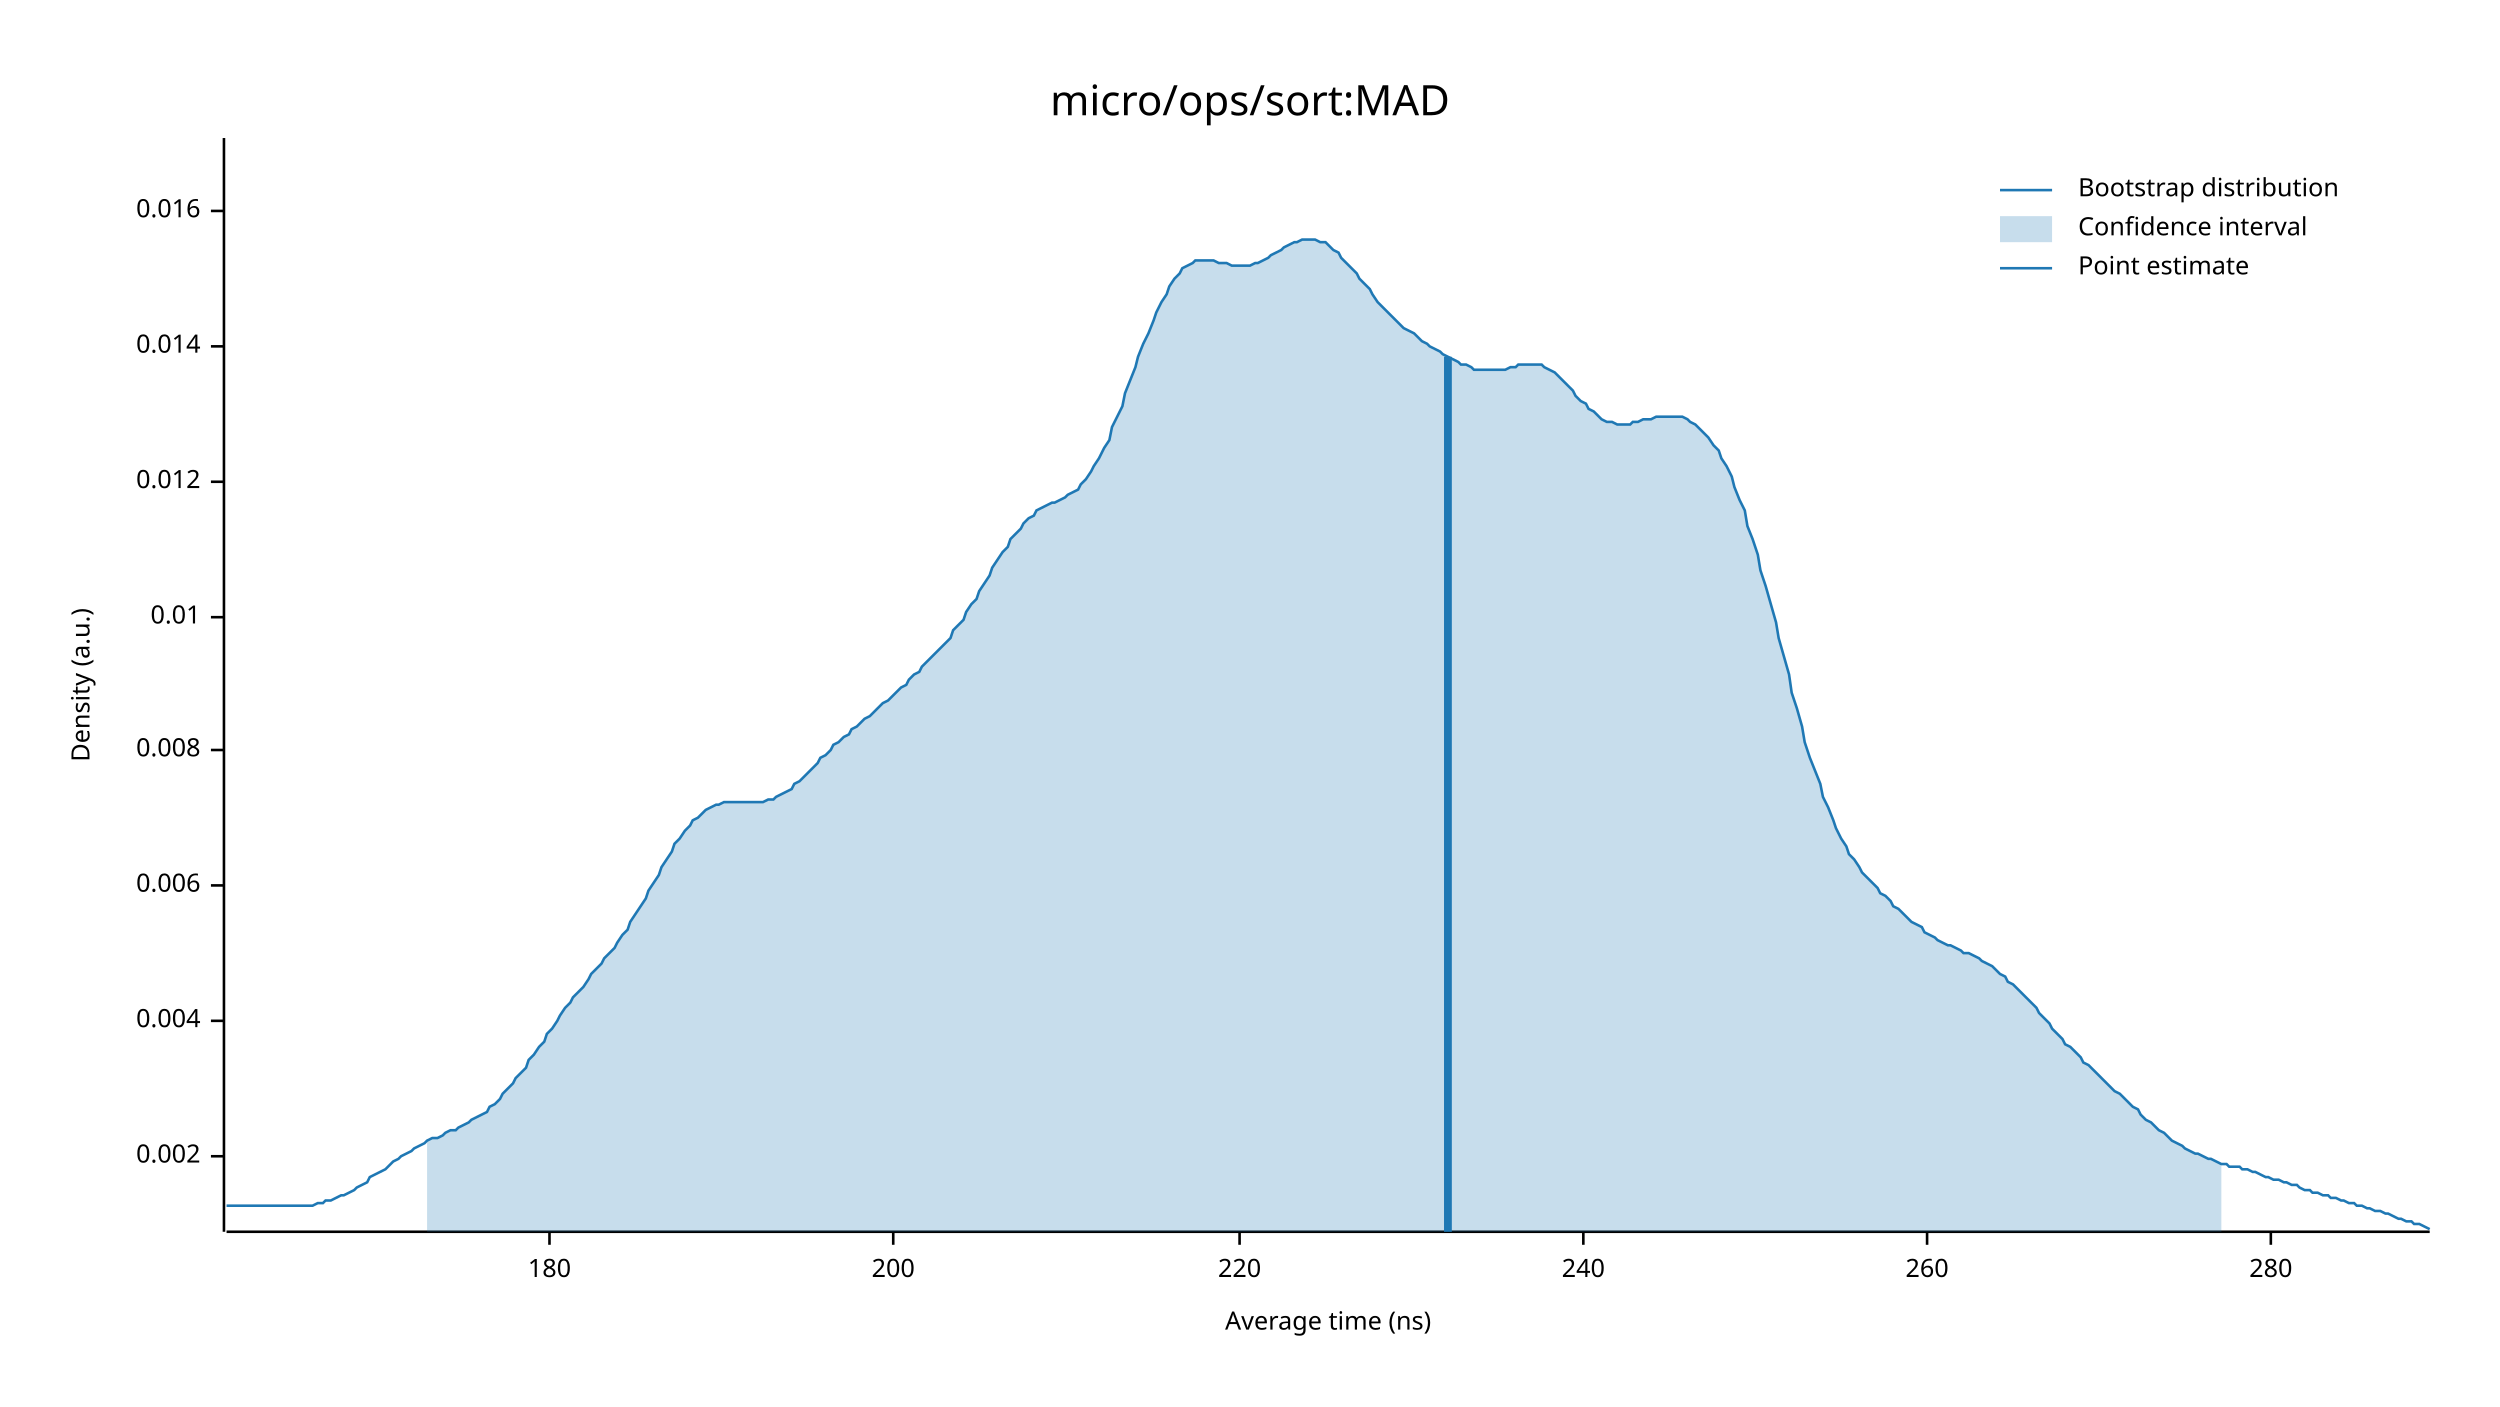
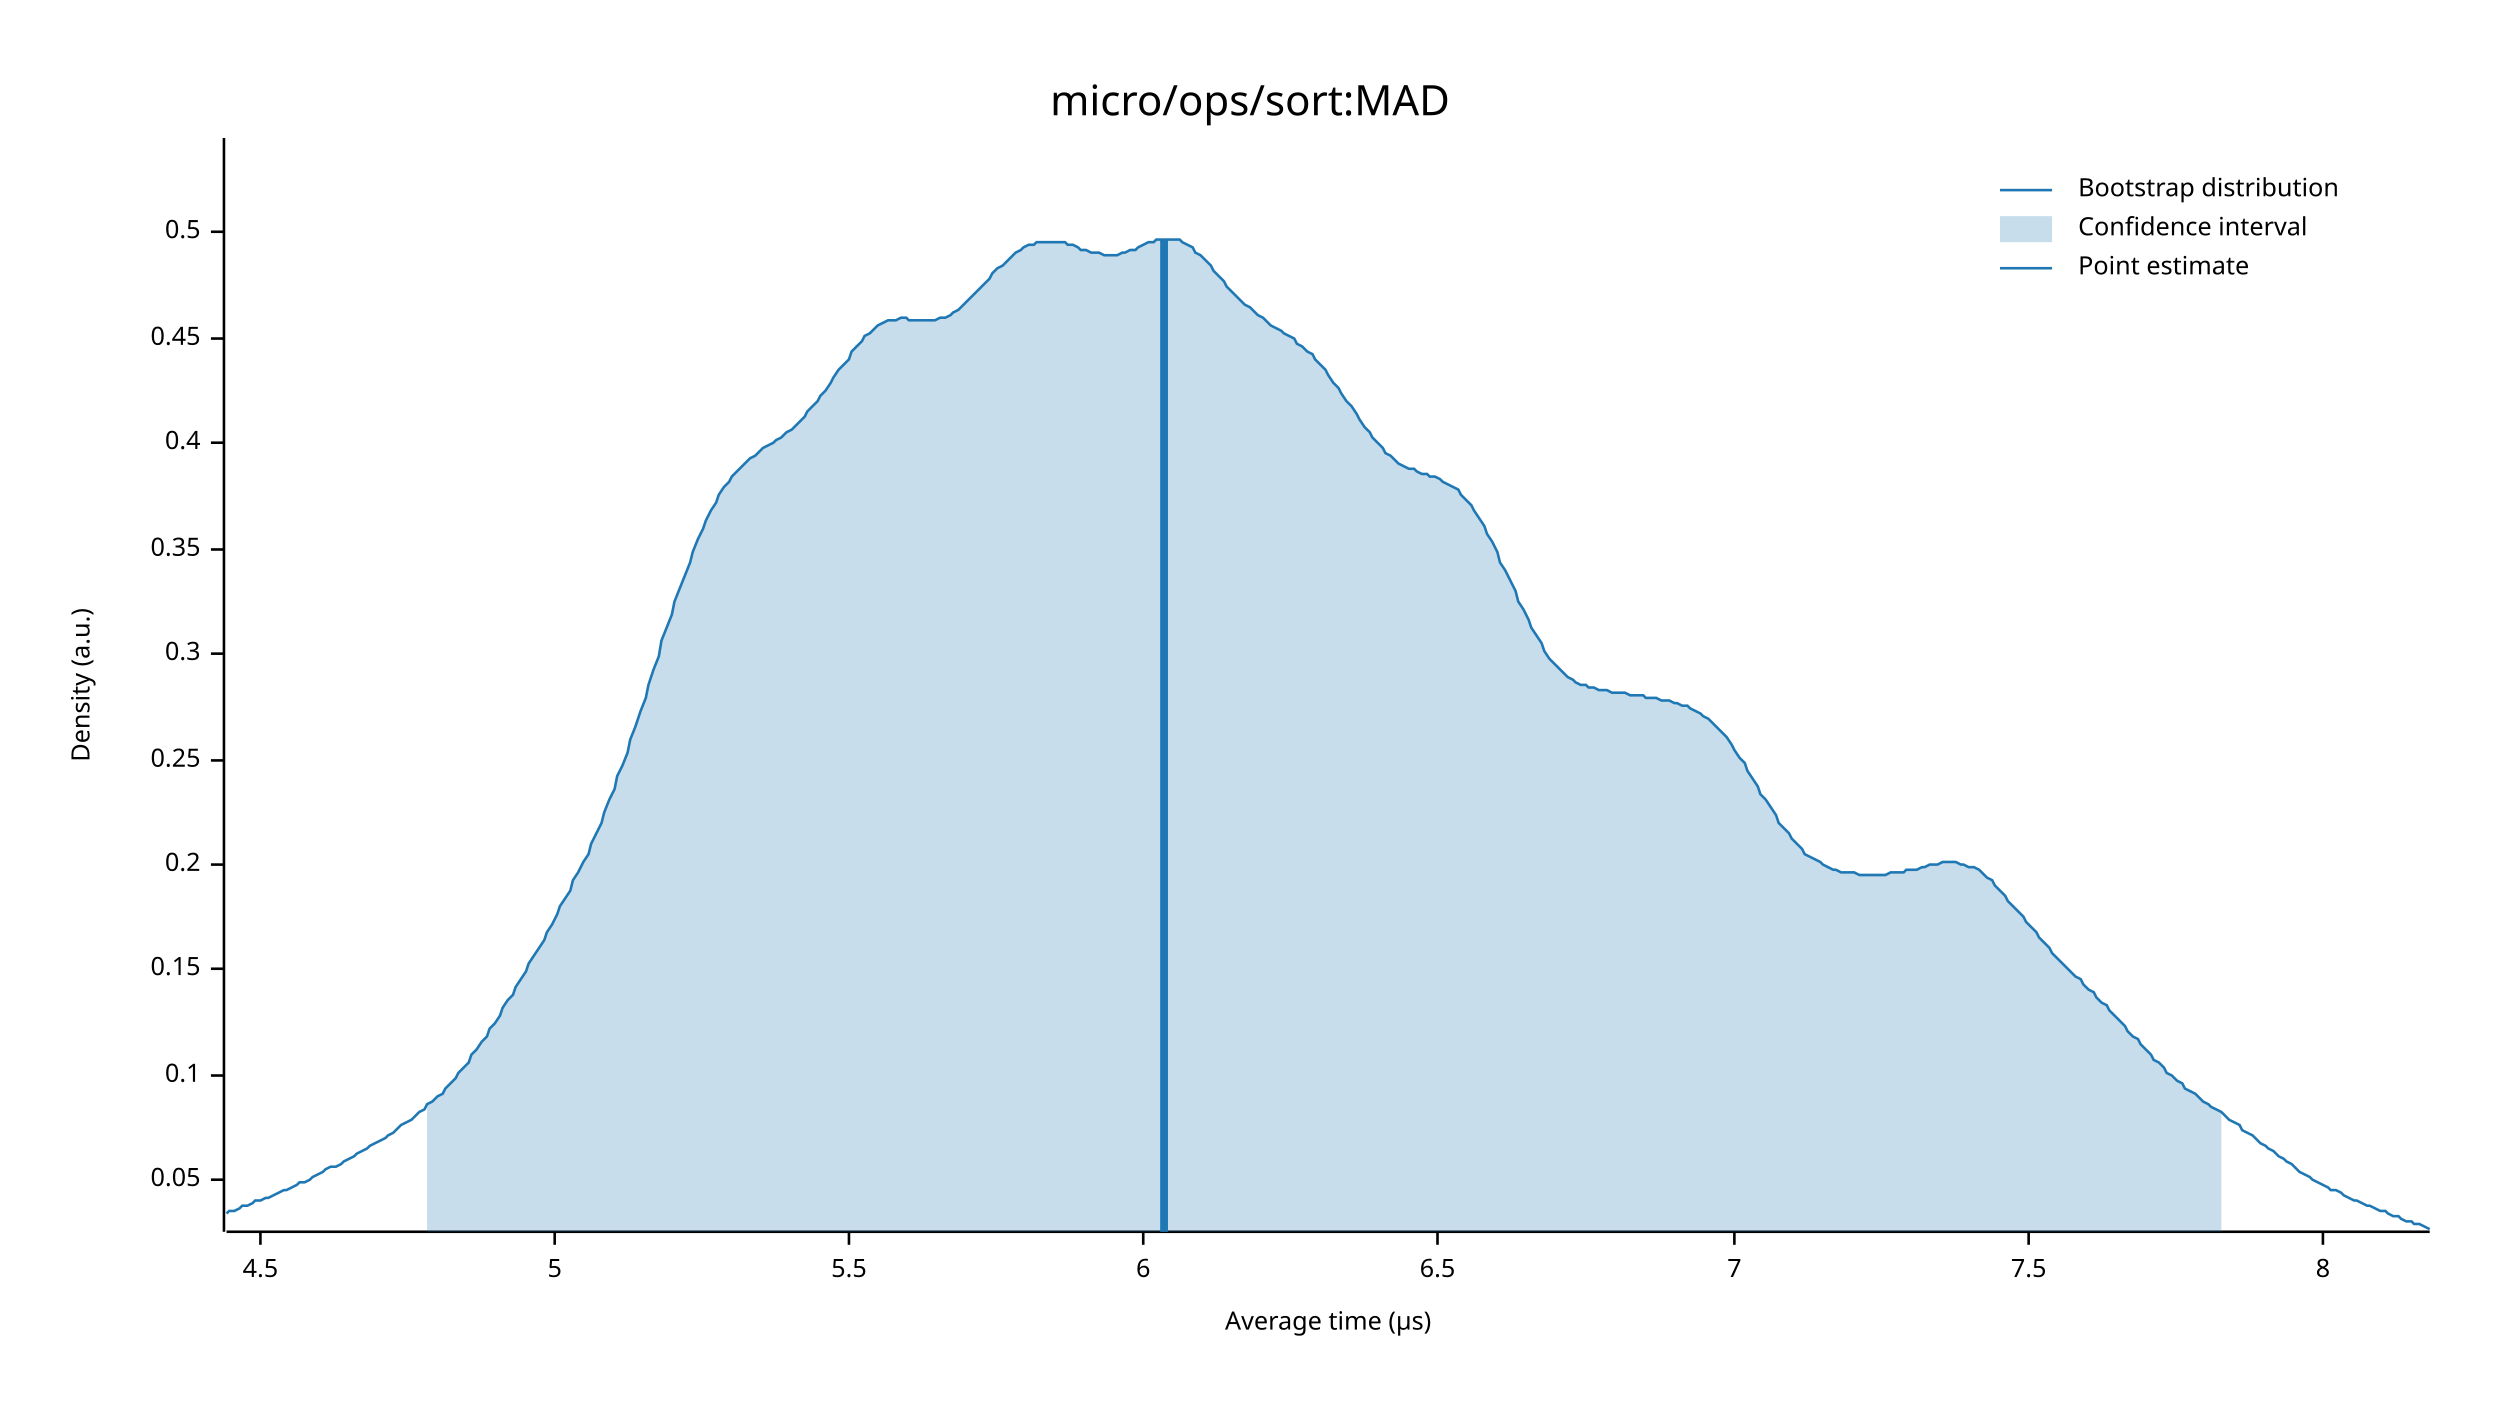
<svg xmlns="http://www.w3.org/2000/svg" width="960" height="540" viewBox="0 0 960 540">
  <text x="480" y="32" dy="0.76em" text-anchor="middle" font-family="sans-serif" font-size="16.129" opacity="1" fill="#000000">
micro/ops/sort:MAD
</text>
  <text x="27" y="263" dy="0.76em" text-anchor="middle" font-family="sans-serif" font-size="9.677" opacity="1" fill="#000000" transform="rotate(270, 27, 263)">
Density (a.u.)
</text>
  <text x="510" y="513" dy="-0.5ex" text-anchor="middle" font-family="sans-serif" font-size="9.677" opacity="1" fill="#000000">
- Average time (ns)
+ Average time (µs)
</text>
  <polyline fill="none" opacity="1" stroke="#000000" stroke-width="1" points="86,53 86,473 " />
-   <text x="77" y="444" dy="0.5ex" text-anchor="end" font-family="sans-serif" font-size="9.677" opacity="1" fill="#000000">
- 0.002
+   <text x="77" y="453" dy="0.5ex" text-anchor="end" font-family="sans-serif" font-size="9.677" opacity="1" fill="#000000">
+ 0.05
</text>
-   <polyline fill="none" opacity="1" stroke="#000000" stroke-width="1" points="81,444 86,444 " />
-   <text x="77" y="392" dy="0.5ex" text-anchor="end" font-family="sans-serif" font-size="9.677" opacity="1" fill="#000000">
- 0.004
+   <polyline fill="none" opacity="1" stroke="#000000" stroke-width="1" points="81,453 86,453 " />
+   <text x="77" y="413" dy="0.5ex" text-anchor="end" font-family="sans-serif" font-size="9.677" opacity="1" fill="#000000">
+ 0.1
</text>
-   <polyline fill="none" opacity="1" stroke="#000000" stroke-width="1" points="81,392 86,392 " />
-   <text x="77" y="340" dy="0.5ex" text-anchor="end" font-family="sans-serif" font-size="9.677" opacity="1" fill="#000000">
- 0.006
+   <polyline fill="none" opacity="1" stroke="#000000" stroke-width="1" points="81,413 86,413 " />
+   <text x="77" y="372" dy="0.5ex" text-anchor="end" font-family="sans-serif" font-size="9.677" opacity="1" fill="#000000">
+ 0.15
</text>
-   <polyline fill="none" opacity="1" stroke="#000000" stroke-width="1" points="81,340 86,340 " />
-   <text x="77" y="288" dy="0.5ex" text-anchor="end" font-family="sans-serif" font-size="9.677" opacity="1" fill="#000000">
- 0.008
+   <polyline fill="none" opacity="1" stroke="#000000" stroke-width="1" points="81,372 86,372 " />
+   <text x="77" y="332" dy="0.5ex" text-anchor="end" font-family="sans-serif" font-size="9.677" opacity="1" fill="#000000">
+ 0.2
</text>
-   <polyline fill="none" opacity="1" stroke="#000000" stroke-width="1" points="81,288 86,288 " />
-   <text x="77" y="237" dy="0.5ex" text-anchor="end" font-family="sans-serif" font-size="9.677" opacity="1" fill="#000000">
- 0.01
+   <polyline fill="none" opacity="1" stroke="#000000" stroke-width="1" points="81,332 86,332 " />
+   <text x="77" y="292" dy="0.5ex" text-anchor="end" font-family="sans-serif" font-size="9.677" opacity="1" fill="#000000">
+ 0.25
</text>
-   <polyline fill="none" opacity="1" stroke="#000000" stroke-width="1" points="81,237 86,237 " />
-   <text x="77" y="185" dy="0.5ex" text-anchor="end" font-family="sans-serif" font-size="9.677" opacity="1" fill="#000000">
- 0.012
+   <polyline fill="none" opacity="1" stroke="#000000" stroke-width="1" points="81,292 86,292 " />
+   <text x="77" y="251" dy="0.5ex" text-anchor="end" font-family="sans-serif" font-size="9.677" opacity="1" fill="#000000">
+ 0.3
</text>
-   <polyline fill="none" opacity="1" stroke="#000000" stroke-width="1" points="81,185 86,185 " />
-   <text x="77" y="133" dy="0.5ex" text-anchor="end" font-family="sans-serif" font-size="9.677" opacity="1" fill="#000000">
- 0.014
+   <polyline fill="none" opacity="1" stroke="#000000" stroke-width="1" points="81,251 86,251 " />
+   <text x="77" y="211" dy="0.5ex" text-anchor="end" font-family="sans-serif" font-size="9.677" opacity="1" fill="#000000">
+ 0.35
</text>
-   <polyline fill="none" opacity="1" stroke="#000000" stroke-width="1" points="81,133 86,133 " />
-   <text x="77" y="81" dy="0.5ex" text-anchor="end" font-family="sans-serif" font-size="9.677" opacity="1" fill="#000000">
- 0.016
+   <polyline fill="none" opacity="1" stroke="#000000" stroke-width="1" points="81,211 86,211 " />
+   <text x="77" y="170" dy="0.5ex" text-anchor="end" font-family="sans-serif" font-size="9.677" opacity="1" fill="#000000">
+ 0.4
</text>
-   <polyline fill="none" opacity="1" stroke="#000000" stroke-width="1" points="81,81 86,81 " />
+   <polyline fill="none" opacity="1" stroke="#000000" stroke-width="1" points="81,170 86,170 " />
+   <text x="77" y="130" dy="0.5ex" text-anchor="end" font-family="sans-serif" font-size="9.677" opacity="1" fill="#000000">
+ 0.45
+ </text>
+   <polyline fill="none" opacity="1" stroke="#000000" stroke-width="1" points="81,130 86,130 " />
+   <text x="77" y="89" dy="0.5ex" text-anchor="end" font-family="sans-serif" font-size="9.677" opacity="1" fill="#000000">
+ 0.5
+ </text>
+   <polyline fill="none" opacity="1" stroke="#000000" stroke-width="1" points="81,89 86,89 " />
  <polyline fill="none" opacity="1" stroke="#000000" stroke-width="1" points="87,473 933,473 " />
-   <text x="211" y="483" dy="0.76em" text-anchor="middle" font-family="sans-serif" font-size="9.677" opacity="1" fill="#000000">
- 180
+   <text x="100" y="483" dy="0.76em" text-anchor="middle" font-family="sans-serif" font-size="9.677" opacity="1" fill="#000000">
+ 4.5
</text>
-   <polyline fill="none" opacity="1" stroke="#000000" stroke-width="1" points="211,473 211,478 " />
-   <text x="343" y="483" dy="0.76em" text-anchor="middle" font-family="sans-serif" font-size="9.677" opacity="1" fill="#000000">
- 200
+   <polyline fill="none" opacity="1" stroke="#000000" stroke-width="1" points="100,473 100,478 " />
+   <text x="213" y="483" dy="0.76em" text-anchor="middle" font-family="sans-serif" font-size="9.677" opacity="1" fill="#000000">
+ 5
</text>
-   <polyline fill="none" opacity="1" stroke="#000000" stroke-width="1" points="343,473 343,478 " />
-   <text x="476" y="483" dy="0.76em" text-anchor="middle" font-family="sans-serif" font-size="9.677" opacity="1" fill="#000000">
- 220
+   <polyline fill="none" opacity="1" stroke="#000000" stroke-width="1" points="213,473 213,478 " />
+   <text x="326" y="483" dy="0.76em" text-anchor="middle" font-family="sans-serif" font-size="9.677" opacity="1" fill="#000000">
+ 5.5
</text>
-   <polyline fill="none" opacity="1" stroke="#000000" stroke-width="1" points="476,473 476,478 " />
-   <text x="608" y="483" dy="0.76em" text-anchor="middle" font-family="sans-serif" font-size="9.677" opacity="1" fill="#000000">
- 240
+   <polyline fill="none" opacity="1" stroke="#000000" stroke-width="1" points="326,473 326,478 " />
+   <text x="439" y="483" dy="0.76em" text-anchor="middle" font-family="sans-serif" font-size="9.677" opacity="1" fill="#000000">
+ 6
</text>
-   <polyline fill="none" opacity="1" stroke="#000000" stroke-width="1" points="608,473 608,478 " />
-   <text x="740" y="483" dy="0.76em" text-anchor="middle" font-family="sans-serif" font-size="9.677" opacity="1" fill="#000000">
- 260
+   <polyline fill="none" opacity="1" stroke="#000000" stroke-width="1" points="439,473 439,478 " />
+   <text x="552" y="483" dy="0.76em" text-anchor="middle" font-family="sans-serif" font-size="9.677" opacity="1" fill="#000000">
+ 6.5
</text>
-   <polyline fill="none" opacity="1" stroke="#000000" stroke-width="1" points="740,473 740,478 " />
-   <text x="872" y="483" dy="0.76em" text-anchor="middle" font-family="sans-serif" font-size="9.677" opacity="1" fill="#000000">
- 280
+   <polyline fill="none" opacity="1" stroke="#000000" stroke-width="1" points="552,473 552,478 " />
+   <text x="666" y="483" dy="0.76em" text-anchor="middle" font-family="sans-serif" font-size="9.677" opacity="1" fill="#000000">
+ 7
</text>
-   <polyline fill="none" opacity="1" stroke="#000000" stroke-width="1" points="872,473 872,478 " />
-   <polyline fill="none" opacity="1" stroke="#1F78B4" stroke-width="1" points="87,463 88,463 90,463 92,463 93,463 95,463 97,463 98,463 100,463 102,463 103,463 105,463 107,463 109,463 110,463 112,463 114,463 115,463 117,463 119,463 120,463 122,462 124,462 125,461 127,461 129,460 131,459 132,459 134,458 136,457 137,456 139,455 141,454 142,452 144,451 146,450 148,449 149,448 151,446 153,445 154,444 156,443 158,442 159,441 161,440 163,439 164,438 166,437 168,437 170,436 171,435 173,434 175,434 176,433 178,432 180,431 181,430 183,429 185,428 187,427 188,425 190,424 192,422 193,420 195,418 197,416 198,414 200,412 202,410 203,407 205,405 207,402 209,400 210,397 212,395 214,392 215,390 217,387 219,385 220,383 222,381 224,379 226,376 227,374 229,372 231,370 232,368 234,366 236,364 237,362 239,359 241,357 242,354 244,351 246,348 248,345 249,342 251,339 253,336 254,333 256,330 258,327 259,324 261,322 263,319 265,317 266,315 268,314 270,312 271,311 273,310 275,309 276,309 278,308 280,308 281,308 283,308 285,308 287,308 288,308 290,308 292,308 293,308 295,307 297,307 298,306 300,305 302,304 304,303 305,301 307,300 309,298 310,297 312,295 314,293 315,291 317,290 319,288 320,286 322,285 324,283 326,282 327,280 329,279 331,277 332,276 334,275 336,273 337,272 339,270 341,269 343,267 344,266 346,264 348,263 349,261 351,259 353,258 354,256 356,254 358,252 359,251 361,249 363,247 365,245 366,242 368,240 370,238 371,235 373,232 375,230 376,227 378,224 380,221 381,218 383,215 385,212 387,210 388,207 390,205 392,203 393,201 395,199 397,198 398,196 400,195 402,194 404,193 405,193 407,192 409,191 410,190 412,189 414,188 415,186 417,184 419,181 420,179 422,176 424,172 426,169 427,164 429,160 431,156 432,151 434,146 436,141 437,137 439,132 441,128 443,123 444,120 446,116 448,113 449,110 451,107 453,105 454,103 456,102 458,101 459,100 461,100 463,100 465,100 466,100 468,101 470,101 471,101 473,102 475,102 476,102 478,102 480,102 482,101 483,101 485,100 487,99 488,98 490,97 492,96 493,95 495,94 497,93 498,93 500,92 502,92 504,92 505,92 507,93 509,93 510,94 512,96 514,97 515,99 517,101 519,103 521,105 522,107 524,109 526,111 527,113 529,116 531,118 532,119 534,121 536,123 537,124 539,126 541,127 543,128 544,129 546,131 548,132 549,133 551,134 553,135 554,136 556,137 558,138 560,139 561,140 563,140 565,141 566,142 568,142 570,142 571,142 573,142 575,142 576,142 578,142 580,141 582,141 583,140 585,140 587,140 588,140 590,140 592,140 593,141 595,142 597,143 599,145 600,146 602,148 604,150 605,152 607,154 609,155 610,157 612,158 614,160 615,161 617,162 619,162 621,163 622,163 624,163 626,163 627,162 629,162 631,161 632,161 634,161 636,160 638,160 639,160 641,160 643,160 644,160 646,160 648,161 649,162 651,163 653,165 654,166 656,168 658,171 660,173 661,176 663,179 665,183 666,187 668,192 670,196 671,202 673,207 675,213 676,219 678,225 680,232 682,239 683,245 685,252 687,259 688,266 690,272 692,279 693,285 695,291 697,296 699,301 700,306 702,310 704,315 705,318 707,322 709,325 710,328 712,330 714,333 715,335 717,337 719,339 721,341 722,343 724,344 726,346 727,348 729,349 731,351 732,352 734,354 736,355 738,356 739,358 741,359 743,360 744,361 746,362 748,363 749,363 751,364 753,365 754,366 756,366 758,367 760,368 761,369 763,370 765,371 766,372 768,374 770,375 771,377 773,378 775,380 777,382 778,383 780,385 782,387 783,389 785,391 787,393 788,395 790,397 792,399 793,401 795,402 797,404 799,406 800,408 802,409 804,411 805,412 807,414 809,416 810,417 812,419 814,420 816,422 817,423 819,425 821,426 822,428 824,430 826,431 827,432 829,434 831,435 832,436 834,438 836,439 838,440 839,441 841,442 843,443 844,443 846,444 848,445 849,445 851,446 853,447 855,447 856,448 858,448 860,448 861,449 863,449 865,450 866,450 868,451 870,452 871,452 873,453 875,453 877,454 878,454 880,455 882,455 883,456 885,457 887,457 888,458 890,458 892,459 894,459 895,460 897,460 899,461 900,461 902,462 904,462 905,463 907,463 909,464 910,464 912,465 914,465 916,466 917,466 919,467 921,468 922,468 924,469 926,469 927,470 929,470 931,471 933,472 " />
-   <polygon opacity="0.25" fill="#1F78B4" points="164,438 166,437 168,437 170,436 171,435 173,434 175,434 176,433 178,432 180,431 181,430 183,429 185,428 187,427 188,425 190,424 192,422 193,420 195,418 197,416 198,414 200,412 202,410 203,407 205,405 207,402 209,400 210,397 212,395 214,392 215,390 217,387 219,385 220,383 222,381 224,379 226,376 227,374 229,372 231,370 232,368 234,366 236,364 237,362 239,359 241,357 242,354 244,351 246,348 248,345 249,342 251,339 253,336 254,333 256,330 258,327 259,324 261,322 263,319 265,317 266,315 268,314 270,312 271,311 273,310 275,309 276,309 278,308 280,308 281,308 283,308 285,308 287,308 288,308 290,308 292,308 293,308 295,307 297,307 298,306 300,305 302,304 304,303 305,301 307,300 309,298 310,297 312,295 314,293 315,291 317,290 319,288 320,286 322,285 324,283 326,282 327,280 329,279 331,277 332,276 334,275 336,273 337,272 339,270 341,269 343,267 344,266 346,264 348,263 349,261 351,259 353,258 354,256 356,254 358,252 359,251 361,249 363,247 365,245 366,242 368,240 370,238 371,235 373,232 375,230 376,227 378,224 380,221 381,218 383,215 385,212 387,210 388,207 390,205 392,203 393,201 395,199 397,198 398,196 400,195 402,194 404,193 405,193 407,192 409,191 410,190 412,189 414,188 415,186 417,184 419,181 420,179 422,176 424,172 426,169 427,164 429,160 431,156 432,151 434,146 436,141 437,137 439,132 441,128 443,123 444,120 446,116 448,113 449,110 451,107 453,105 454,103 456,102 458,101 459,100 461,100 463,100 465,100 466,100 468,101 470,101 471,101 473,102 475,102 476,102 478,102 480,102 482,101 483,101 485,100 487,99 488,98 490,97 492,96 493,95 495,94 497,93 498,93 500,92 502,92 504,92 505,92 507,93 509,93 510,94 512,96 514,97 515,99 517,101 519,103 521,105 522,107 524,109 526,111 527,113 529,116 531,118 532,119 534,121 536,123 537,124 539,126 541,127 543,128 544,129 546,131 548,132 549,133 551,134 553,135 554,136 556,137 558,138 560,139 561,140 563,140 565,141 566,142 568,142 570,142 571,142 573,142 575,142 576,142 578,142 580,141 582,141 583,140 585,140 587,140 588,140 590,140 592,140 593,141 595,142 597,143 599,145 600,146 602,148 604,150 605,152 607,154 609,155 610,157 612,158 614,160 615,161 617,162 619,162 621,163 622,163 624,163 626,163 627,162 629,162 631,161 632,161 634,161 636,160 638,160 639,160 641,160 643,160 644,160 646,160 648,161 649,162 651,163 653,165 654,166 656,168 658,171 660,173 661,176 663,179 665,183 666,187 668,192 670,196 671,202 673,207 675,213 676,219 678,225 680,232 682,239 683,245 685,252 687,259 688,266 690,272 692,279 693,285 695,291 697,296 699,301 700,306 702,310 704,315 705,318 707,322 709,325 710,328 712,330 714,333 715,335 717,337 719,339 721,341 722,343 724,344 726,346 727,348 729,349 731,351 732,352 734,354 736,355 738,356 739,358 741,359 743,360 744,361 746,362 748,363 749,363 751,364 753,365 754,366 756,366 758,367 760,368 761,369 763,370 765,371 766,372 768,374 770,375 771,377 773,378 775,380 777,382 778,383 780,385 782,387 783,389 785,391 787,393 788,395 790,397 792,399 793,401 795,402 797,404 799,406 800,408 802,409 804,411 805,412 807,414 809,416 810,417 812,419 814,420 816,422 817,423 819,425 821,426 822,428 824,430 826,431 827,432 829,434 831,435 832,436 834,438 836,439 838,440 839,441 841,442 843,443 844,443 846,444 848,445 849,445 851,446 853,447 853,473 164,473 " />
-   <polyline fill="none" opacity="1" stroke="#1F78B4" stroke-width="3" points="556,473 556,137 " />
+   <polyline fill="none" opacity="1" stroke="#000000" stroke-width="1" points="666,473 666,478 " />
+   <text x="779" y="483" dy="0.76em" text-anchor="middle" font-family="sans-serif" font-size="9.677" opacity="1" fill="#000000">
+ 7.5
+ </text>
+   <polyline fill="none" opacity="1" stroke="#000000" stroke-width="1" points="779,473 779,478 " />
+   <text x="892" y="483" dy="0.76em" text-anchor="middle" font-family="sans-serif" font-size="9.677" opacity="1" fill="#000000">
+ 8
+ </text>
+   <polyline fill="none" opacity="1" stroke="#000000" stroke-width="1" points="892,473 892,478 " />
+   <polyline fill="none" opacity="1" stroke="#1F78B4" stroke-width="1" points="87,466 88,465 90,465 92,464 93,463 95,463 97,462 98,461 100,461 102,460 103,460 105,459 107,458 109,457 110,457 112,456 114,455 115,454 117,454 119,453 120,452 122,451 124,450 125,449 127,448 129,448 131,447 132,446 134,445 136,444 137,443 139,442 141,441 142,440 144,439 146,438 148,437 149,436 151,435 153,433 154,432 156,431 158,430 159,429 161,427 163,426 164,424 166,423 168,421 170,420 171,418 173,416 175,414 176,412 178,410 180,408 181,405 183,403 185,400 187,398 188,395 190,393 192,390 193,387 195,384 197,382 198,379 200,376 202,373 203,370 205,367 207,364 209,361 210,358 212,355 214,351 215,348 217,345 219,342 220,338 222,335 224,331 226,328 227,324 229,320 231,316 232,312 234,307 236,303 237,298 239,294 241,289 242,284 244,279 246,273 248,268 249,263 251,257 253,252 254,246 256,241 258,236 259,231 261,226 263,221 265,216 266,212 268,207 270,203 271,200 273,196 275,193 276,190 278,187 280,185 281,183 283,181 285,179 287,177 288,176 290,175 292,173 293,172 295,171 297,170 298,169 300,168 302,166 304,165 305,164 307,162 309,160 310,158 312,156 314,154 315,152 317,150 319,147 320,145 322,142 324,140 326,138 327,135 329,133 331,131 332,129 334,128 336,126 337,125 339,124 341,123 343,123 344,123 346,122 348,122 349,123 351,123 353,123 354,123 356,123 358,123 359,123 361,122 363,122 365,121 366,120 368,119 370,117 371,116 373,114 375,112 376,111 378,109 380,107 381,105 383,103 385,102 387,100 388,99 390,97 392,96 393,95 395,94 397,94 398,93 400,93 402,93 404,93 405,93 407,93 409,93 410,94 412,94 414,95 415,96 417,96 419,97 420,97 422,97 424,98 426,98 427,98 429,98 431,97 432,97 434,96 436,96 437,95 439,94 441,93 443,93 444,92 446,92 448,92 449,92 451,92 453,92 454,93 456,94 458,95 459,97 461,98 463,100 465,102 466,104 468,106 470,108 471,110 473,112 475,114 476,115 478,117 480,118 482,120 483,121 485,122 487,124 488,125 490,126 492,127 493,128 495,129 497,130 498,132 500,133 502,135 504,136 505,138 507,140 509,142 510,144 512,147 514,149 515,151 517,154 519,156 521,159 522,161 524,164 526,166 527,168 529,170 531,172 532,174 534,175 536,177 537,178 539,179 541,180 543,180 544,181 546,182 548,182 549,183 551,183 553,184 554,185 556,186 558,187 560,188 561,190 563,192 565,194 566,196 568,199 570,202 571,205 573,208 575,212 576,216 578,219 580,223 582,227 583,231 585,234 587,238 588,241 590,244 592,247 593,250 595,253 597,255 599,257 600,258 602,260 604,261 605,262 607,263 609,263 610,264 612,264 614,265 615,265 617,265 619,266 621,266 622,266 624,266 626,267 627,267 629,267 631,267 632,268 634,268 636,268 638,269 639,269 641,269 643,270 644,270 646,271 648,271 649,272 651,273 653,274 654,275 656,276 658,278 660,280 661,281 663,283 665,286 666,288 668,291 670,293 671,296 673,299 675,302 676,305 678,307 680,310 682,313 683,316 685,318 687,320 688,322 690,324 692,326 693,328 695,329 697,330 699,331 700,332 702,333 704,334 705,334 707,335 709,335 710,335 712,335 714,336 715,336 717,336 719,336 721,336 722,336 724,336 726,335 727,335 729,335 731,335 732,334 734,334 736,334 738,333 739,333 741,332 743,332 744,332 746,331 748,331 749,331 751,331 753,332 754,332 756,333 758,333 760,334 761,335 763,337 765,338 766,340 768,342 770,344 771,346 773,348 775,350 777,352 778,354 780,356 782,358 783,360 785,362 787,364 788,366 790,368 792,370 793,371 795,373 797,375 799,376 800,378 802,380 804,381 805,383 807,385 809,386 810,388 812,390 814,392 816,394 817,396 819,398 821,399 822,401 824,403 826,405 827,407 829,408 831,410 832,412 834,413 836,415 838,416 839,418 841,419 843,420 844,421 846,423 848,424 849,425 851,426 853,427 855,429 856,430 858,431 860,432 861,434 863,435 865,436 866,437 868,439 870,440 871,441 873,442 875,444 877,445 878,446 880,447 882,449 883,450 885,451 887,452 888,453 890,454 892,455 894,456 895,457 897,457 899,458 900,459 902,460 904,461 905,461 907,462 909,463 910,463 912,464 914,465 916,465 917,466 919,467 921,467 922,468 924,469 926,469 927,470 929,470 931,471 933,472 " />
+   <polygon opacity="0.25" fill="#1F78B4" points="164,424 166,423 168,421 170,420 171,418 173,416 175,414 176,412 178,410 180,408 181,405 183,403 185,400 187,398 188,395 190,393 192,390 193,387 195,384 197,382 198,379 200,376 202,373 203,370 205,367 207,364 209,361 210,358 212,355 214,351 215,348 217,345 219,342 220,338 222,335 224,331 226,328 227,324 229,320 231,316 232,312 234,307 236,303 237,298 239,294 241,289 242,284 244,279 246,273 248,268 249,263 251,257 253,252 254,246 256,241 258,236 259,231 261,226 263,221 265,216 266,212 268,207 270,203 271,200 273,196 275,193 276,190 278,187 280,185 281,183 283,181 285,179 287,177 288,176 290,175 292,173 293,172 295,171 297,170 298,169 300,168 302,166 304,165 305,164 307,162 309,160 310,158 312,156 314,154 315,152 317,150 319,147 320,145 322,142 324,140 326,138 327,135 329,133 331,131 332,129 334,128 336,126 337,125 339,124 341,123 343,123 344,123 346,122 348,122 349,123 351,123 353,123 354,123 356,123 358,123 359,123 361,122 363,122 365,121 366,120 368,119 370,117 371,116 373,114 375,112 376,111 378,109 380,107 381,105 383,103 385,102 387,100 388,99 390,97 392,96 393,95 395,94 397,94 398,93 400,93 402,93 404,93 405,93 407,93 409,93 410,94 412,94 414,95 415,96 417,96 419,97 420,97 422,97 424,98 426,98 427,98 429,98 431,97 432,97 434,96 436,96 437,95 439,94 441,93 443,93 444,92 446,92 448,92 449,92 451,92 453,92 454,93 456,94 458,95 459,97 461,98 463,100 465,102 466,104 468,106 470,108 471,110 473,112 475,114 476,115 478,117 480,118 482,120 483,121 485,122 487,124 488,125 490,126 492,127 493,128 495,129 497,130 498,132 500,133 502,135 504,136 505,138 507,140 509,142 510,144 512,147 514,149 515,151 517,154 519,156 521,159 522,161 524,164 526,166 527,168 529,170 531,172 532,174 534,175 536,177 537,178 539,179 541,180 543,180 544,181 546,182 548,182 549,183 551,183 553,184 554,185 556,186 558,187 560,188 561,190 563,192 565,194 566,196 568,199 570,202 571,205 573,208 575,212 576,216 578,219 580,223 582,227 583,231 585,234 587,238 588,241 590,244 592,247 593,250 595,253 597,255 599,257 600,258 602,260 604,261 605,262 607,263 609,263 610,264 612,264 614,265 615,265 617,265 619,266 621,266 622,266 624,266 626,267 627,267 629,267 631,267 632,268 634,268 636,268 638,269 639,269 641,269 643,270 644,270 646,271 648,271 649,272 651,273 653,274 654,275 656,276 658,278 660,280 661,281 663,283 665,286 666,288 668,291 670,293 671,296 673,299 675,302 676,305 678,307 680,310 682,313 683,316 685,318 687,320 688,322 690,324 692,326 693,328 695,329 697,330 699,331 700,332 702,333 704,334 705,334 707,335 709,335 710,335 712,335 714,336 715,336 717,336 719,336 721,336 722,336 724,336 726,335 727,335 729,335 731,335 732,334 734,334 736,334 738,333 739,333 741,332 743,332 744,332 746,331 748,331 749,331 751,331 753,332 754,332 756,333 758,333 760,334 761,335 763,337 765,338 766,340 768,342 770,344 771,346 773,348 775,350 777,352 778,354 780,356 782,358 783,360 785,362 787,364 788,366 790,368 792,370 793,371 795,373 797,375 799,376 800,378 802,380 804,381 805,383 807,385 809,386 810,388 812,390 814,392 816,394 817,396 819,398 821,399 822,401 824,403 826,405 827,407 829,408 831,410 832,412 834,413 836,415 838,416 839,418 841,419 843,420 844,421 846,423 848,424 849,425 851,426 853,427 853,473 164,473 " />
+   <polyline fill="none" opacity="1" stroke="#1F78B4" stroke-width="3" points="447,473 447,92 " />
  <text x="798" y="68" dy="0.76em" text-anchor="start" font-family="sans-serif" font-size="9.677" opacity="1" fill="#000000">
Bootstrap distribution
</text>
  <text x="798" y="83" dy="0.76em" text-anchor="start" font-family="sans-serif" font-size="9.677" opacity="1" fill="#000000">
Confidence interval
</text>
  <text x="798" y="98" dy="0.76em" text-anchor="start" font-family="sans-serif" font-size="9.677" opacity="1" fill="#000000">
Point estimate
</text>
  <polyline fill="none" opacity="1" stroke="#1F78B4" stroke-width="1" points="768,73 788,73 " />
  <rect x="768" y="83" width="20" height="10" opacity="0.25" fill="#1F78B4" stroke="none" />
  <polyline fill="none" opacity="1" stroke="#1F78B4" stroke-width="1" points="768,103 788,103 " />
</svg>
